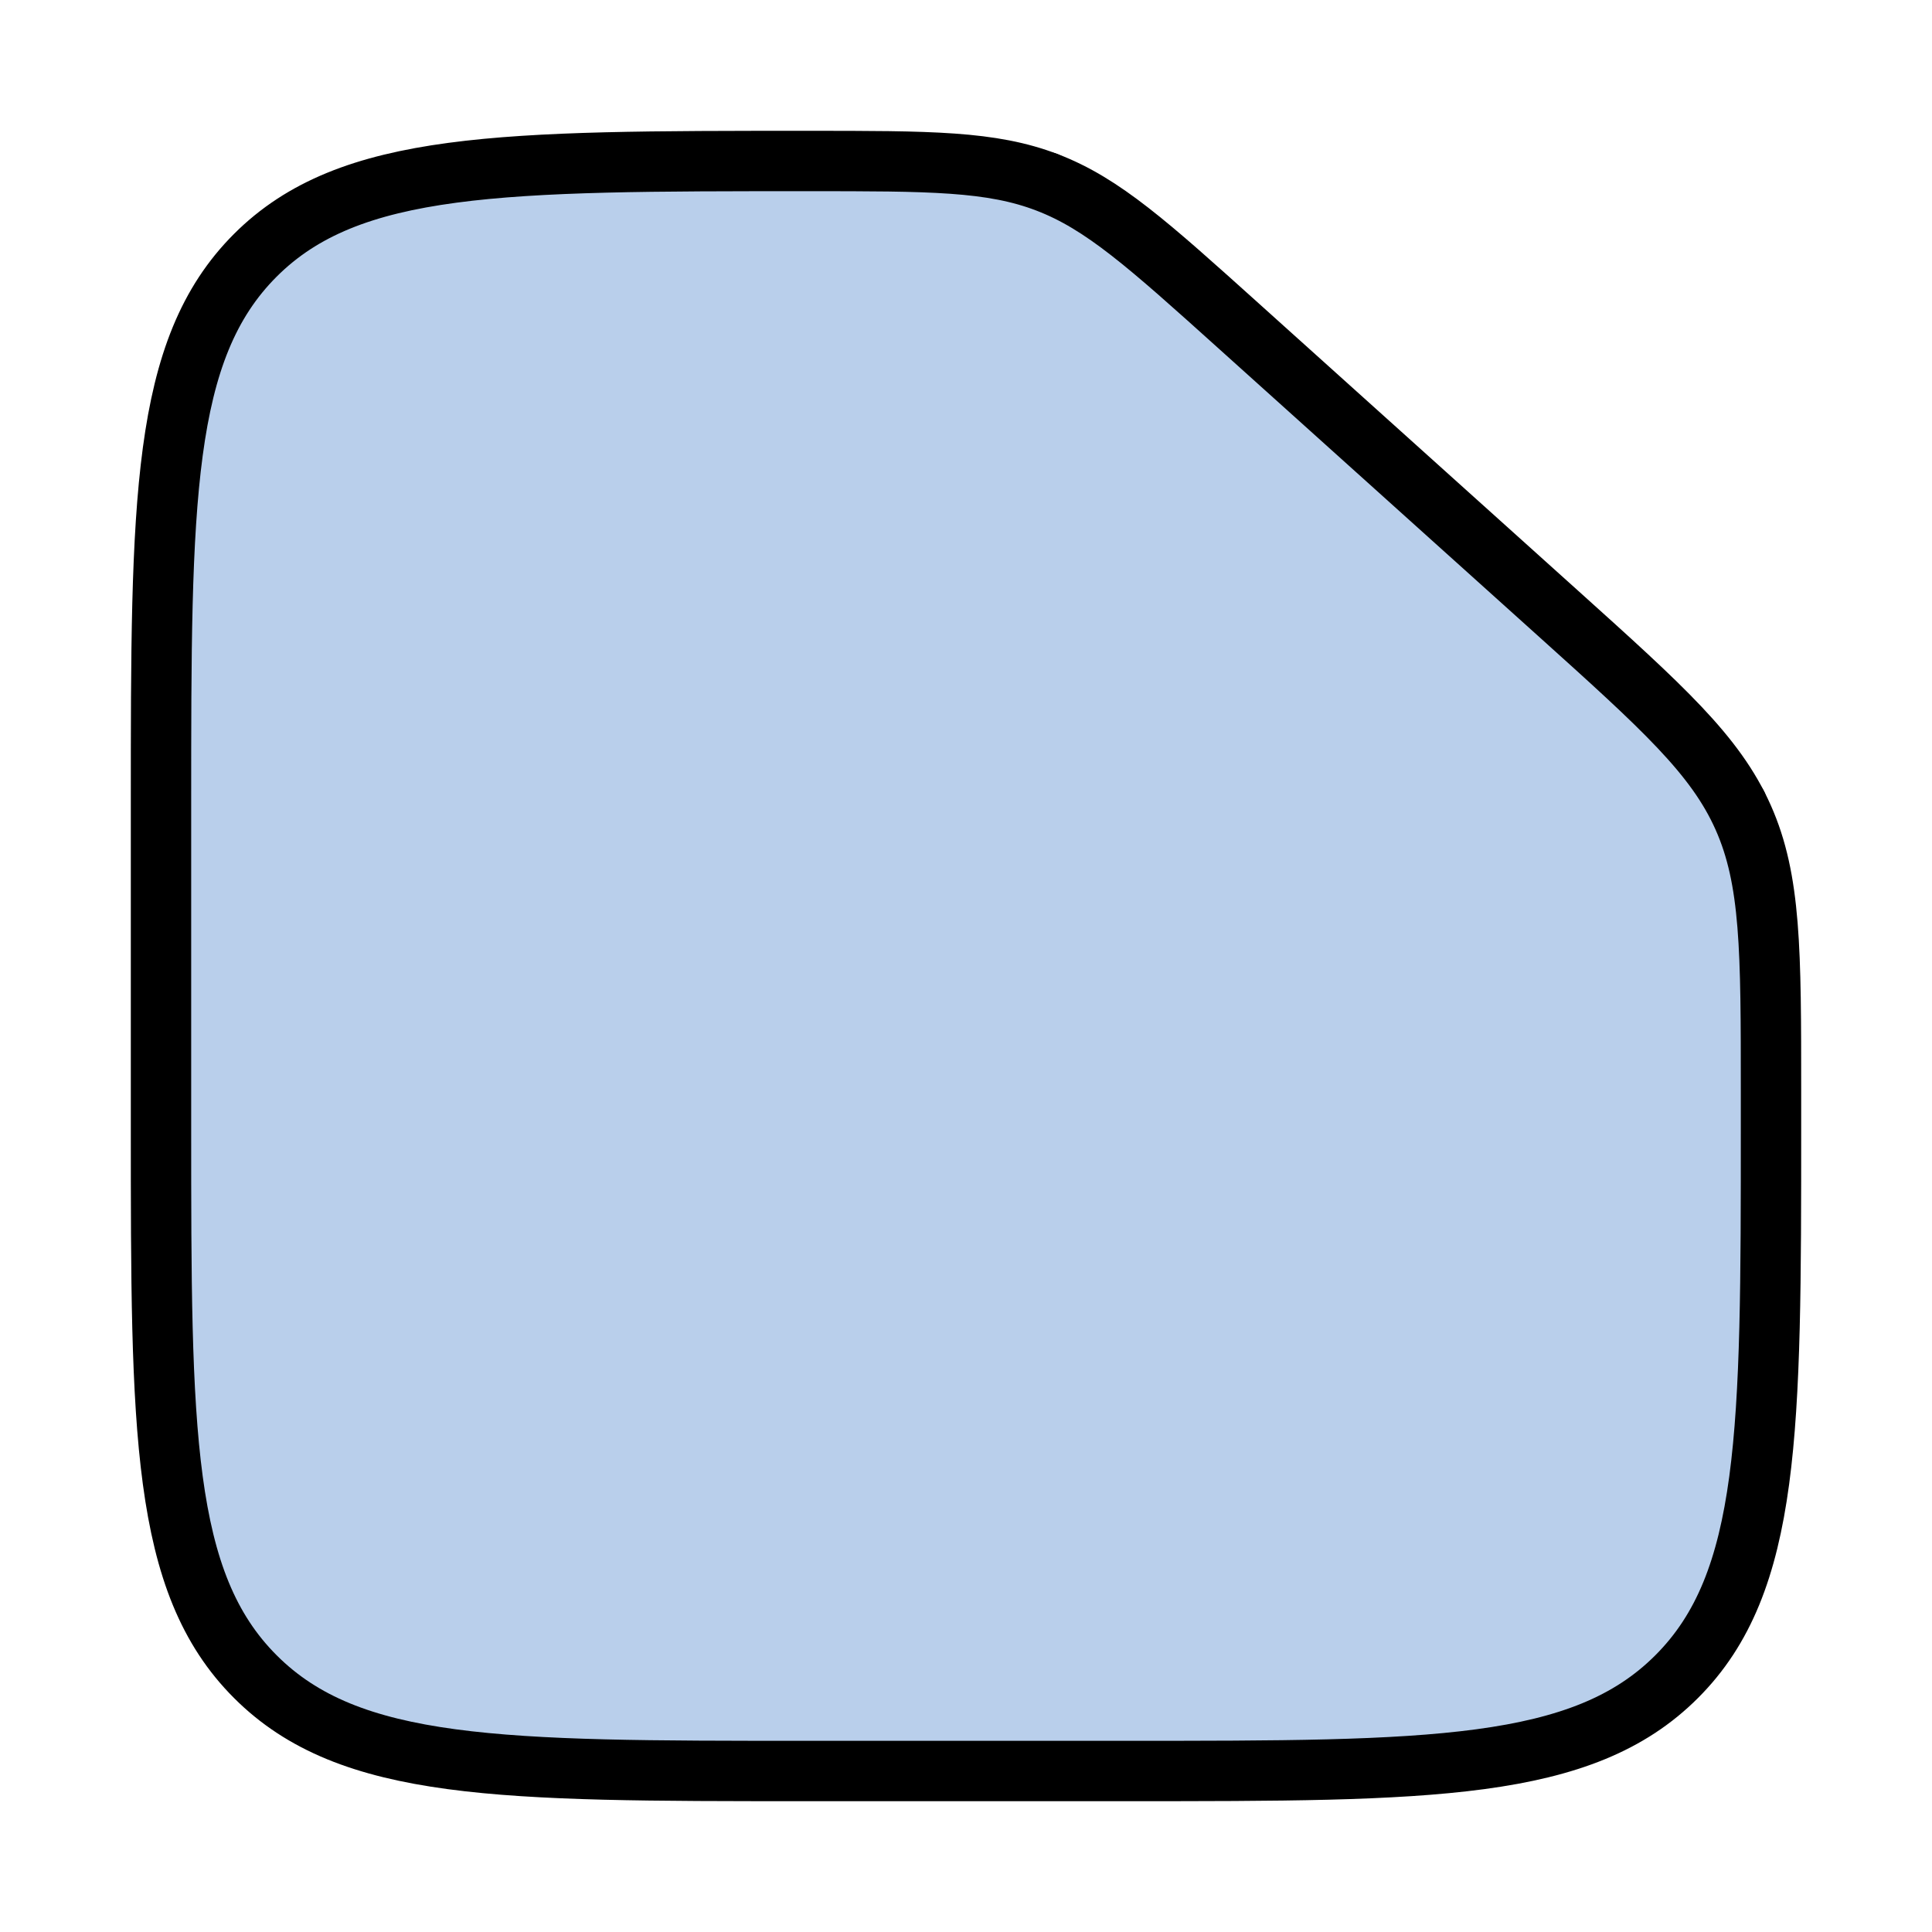
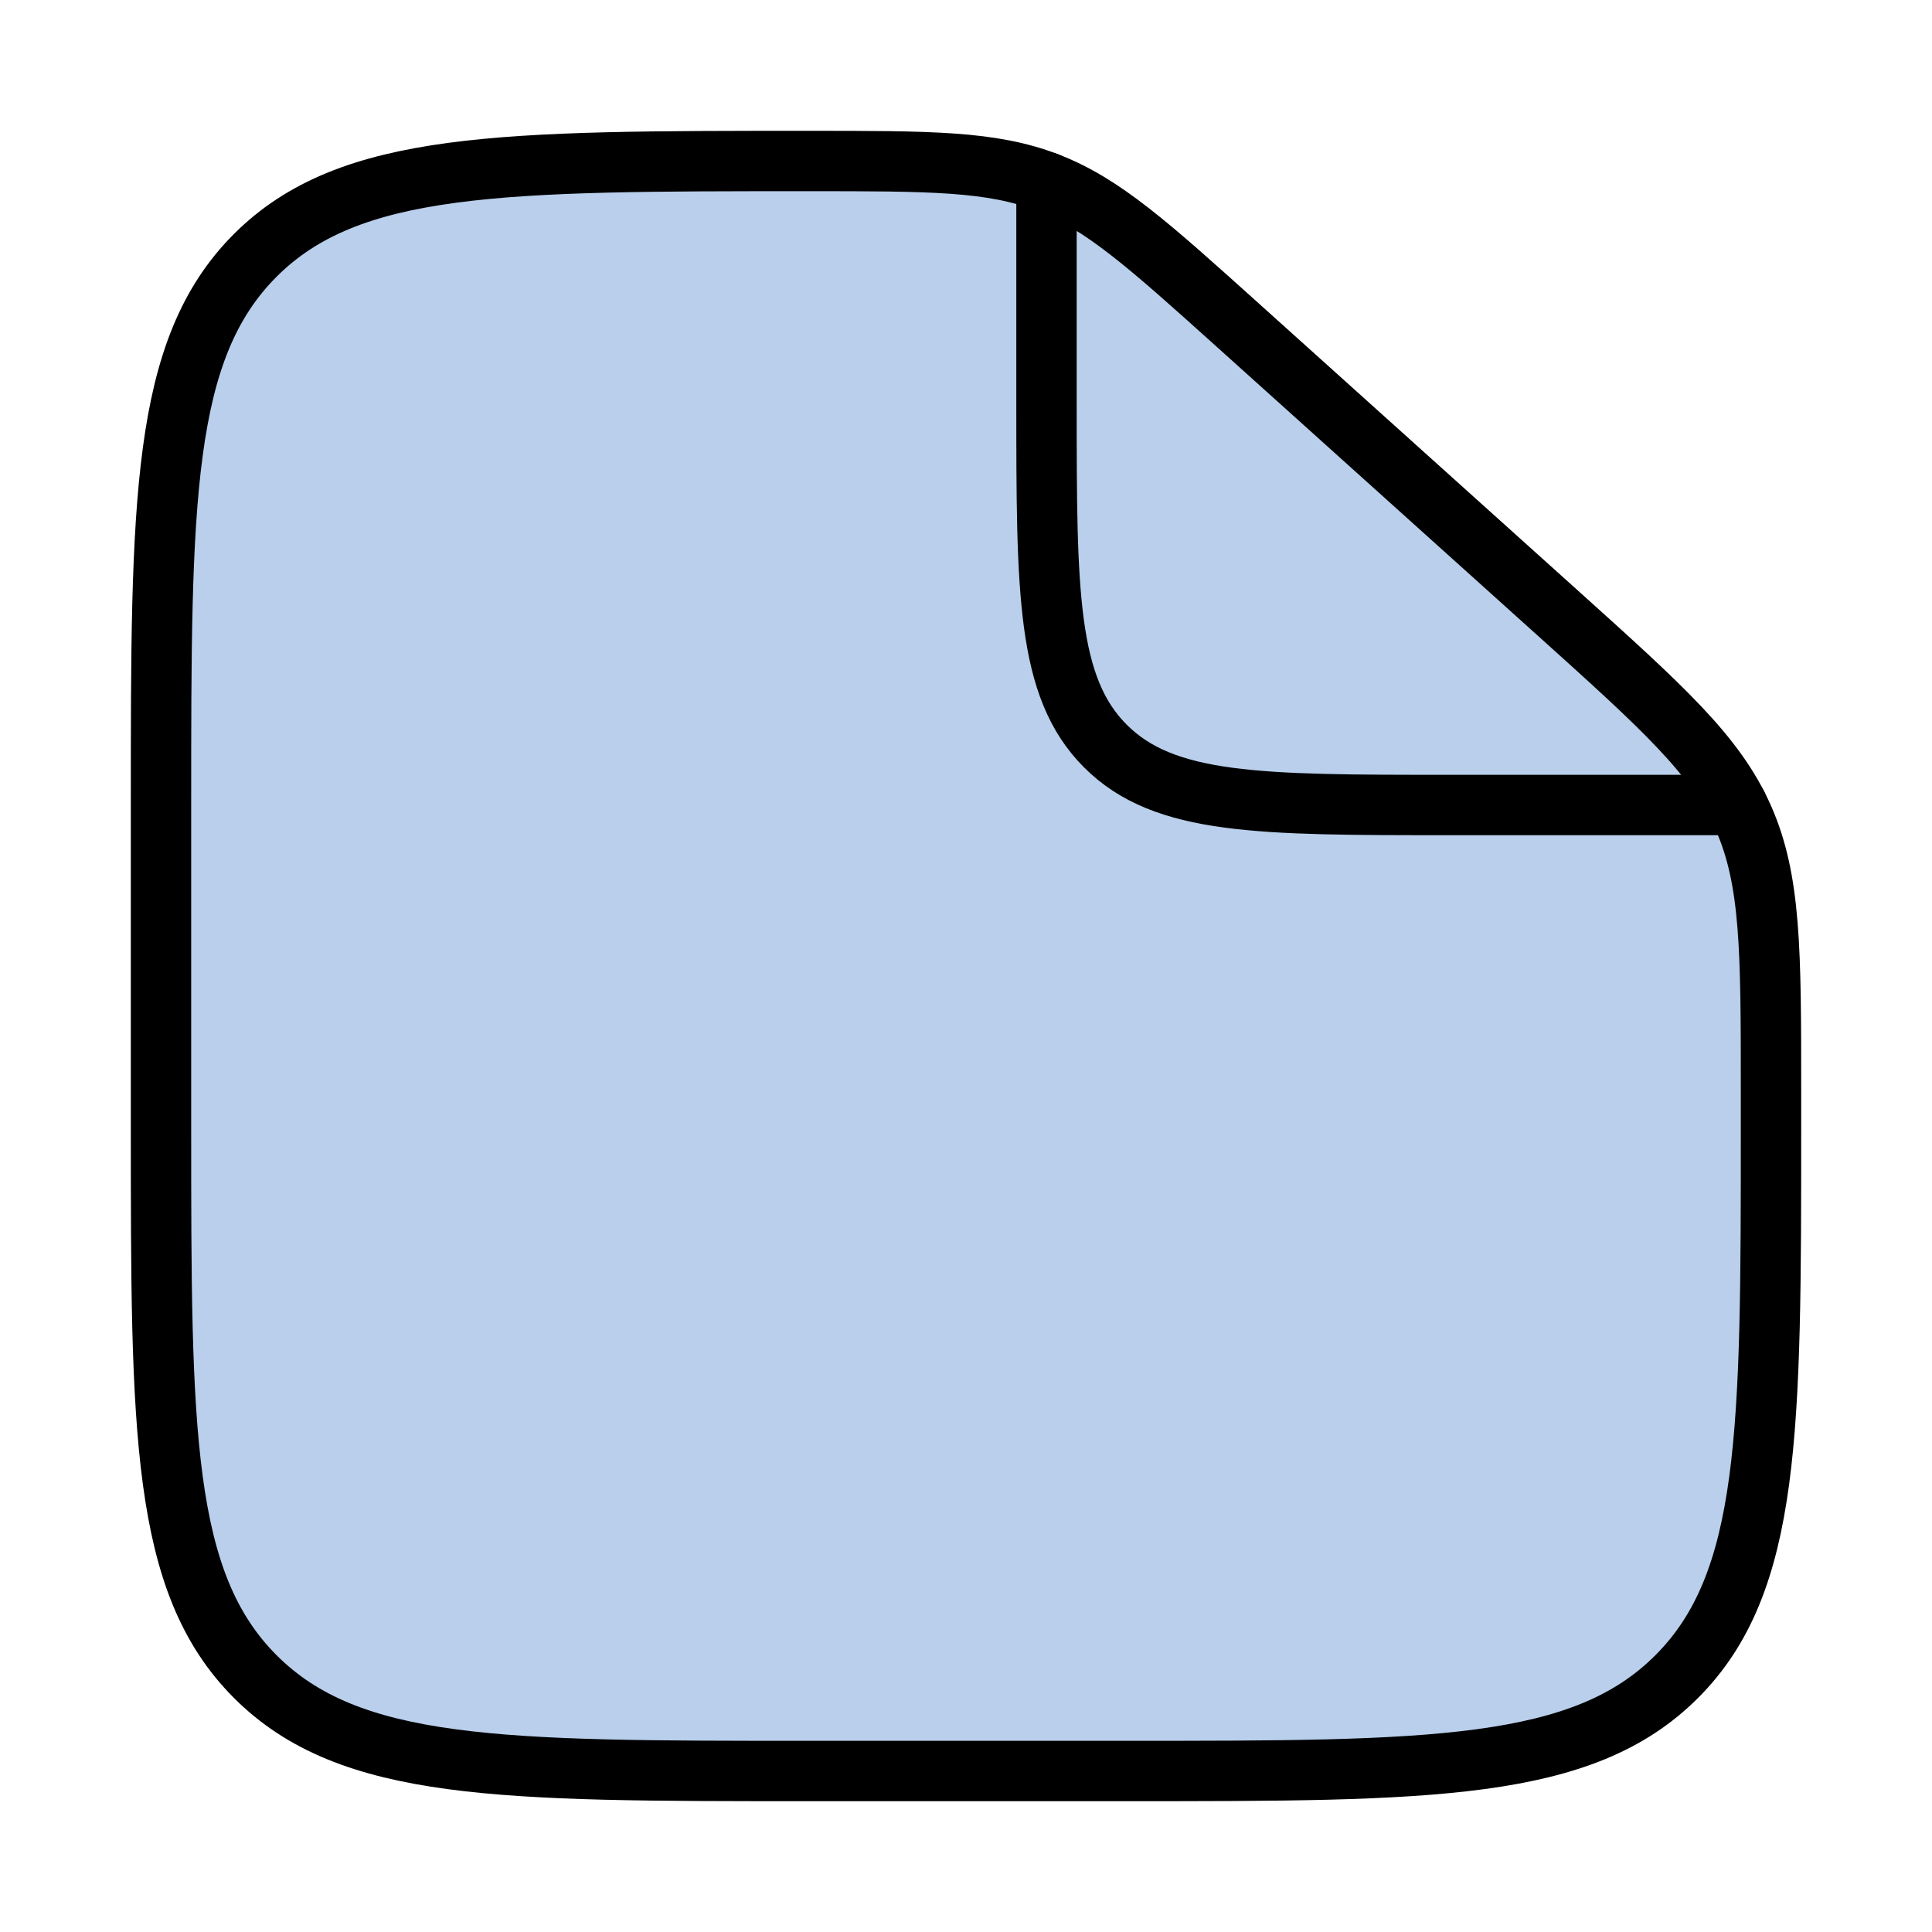
<svg xmlns="http://www.w3.org/2000/svg" width="24" height="24" viewBox="0 0 24 24">
  <g fill="none" stroke="#000000" stroke-linecap="round" stroke-width="0.75">
+     <path fill="#B9CFEB" stroke-linejoin="round" d="M3.171 3.172C4.343 2 6.239 2 10.03 2C11.555 2 12.317 2 13.009 2.266C13.701 2.531 14.265 3.039 15.393 4.054L19.352 7.616C20.656 8.79 21.308 9.377 21.654 10.154C22 10.931 22 11.808 22 13.562V14C22 17.771 22 19.657 20.828 20.828C19.657 22 17.771 22 14 22L9.997 22C6.228 22 4.343 22 3.172 20.828C2 19.657 2 17.771 2 14V9.998C2 6.228 2 4.343 3.171 3.172Z" />
    <path d="M13 2.263V5C13 7.357 13 8.536 13.732 9.268C14.464 10 15.643 10 18 10H21.58" />
-     <path fill="#B9CFEB" stroke-linejoin="round" d="M3.171 3.172C4.343 2 6.239 2 10.03 2C11.555 2 12.317 2 13.009 2.266C13.701 2.531 14.265 3.039 15.393 4.054L19.352 7.616C20.656 8.79 21.308 9.377 21.654 10.154C22 10.931 22 11.808 22 13.562V14C22 17.771 22 19.657 20.828 20.828C19.657 22 17.771 22 14 22L9.997 22C6.228 22 4.343 22 3.172 20.828C2 19.657 2 17.771 2 14V9.998C2 6.228 2 4.343 3.171 3.172Z" />
  </g>
</svg>
